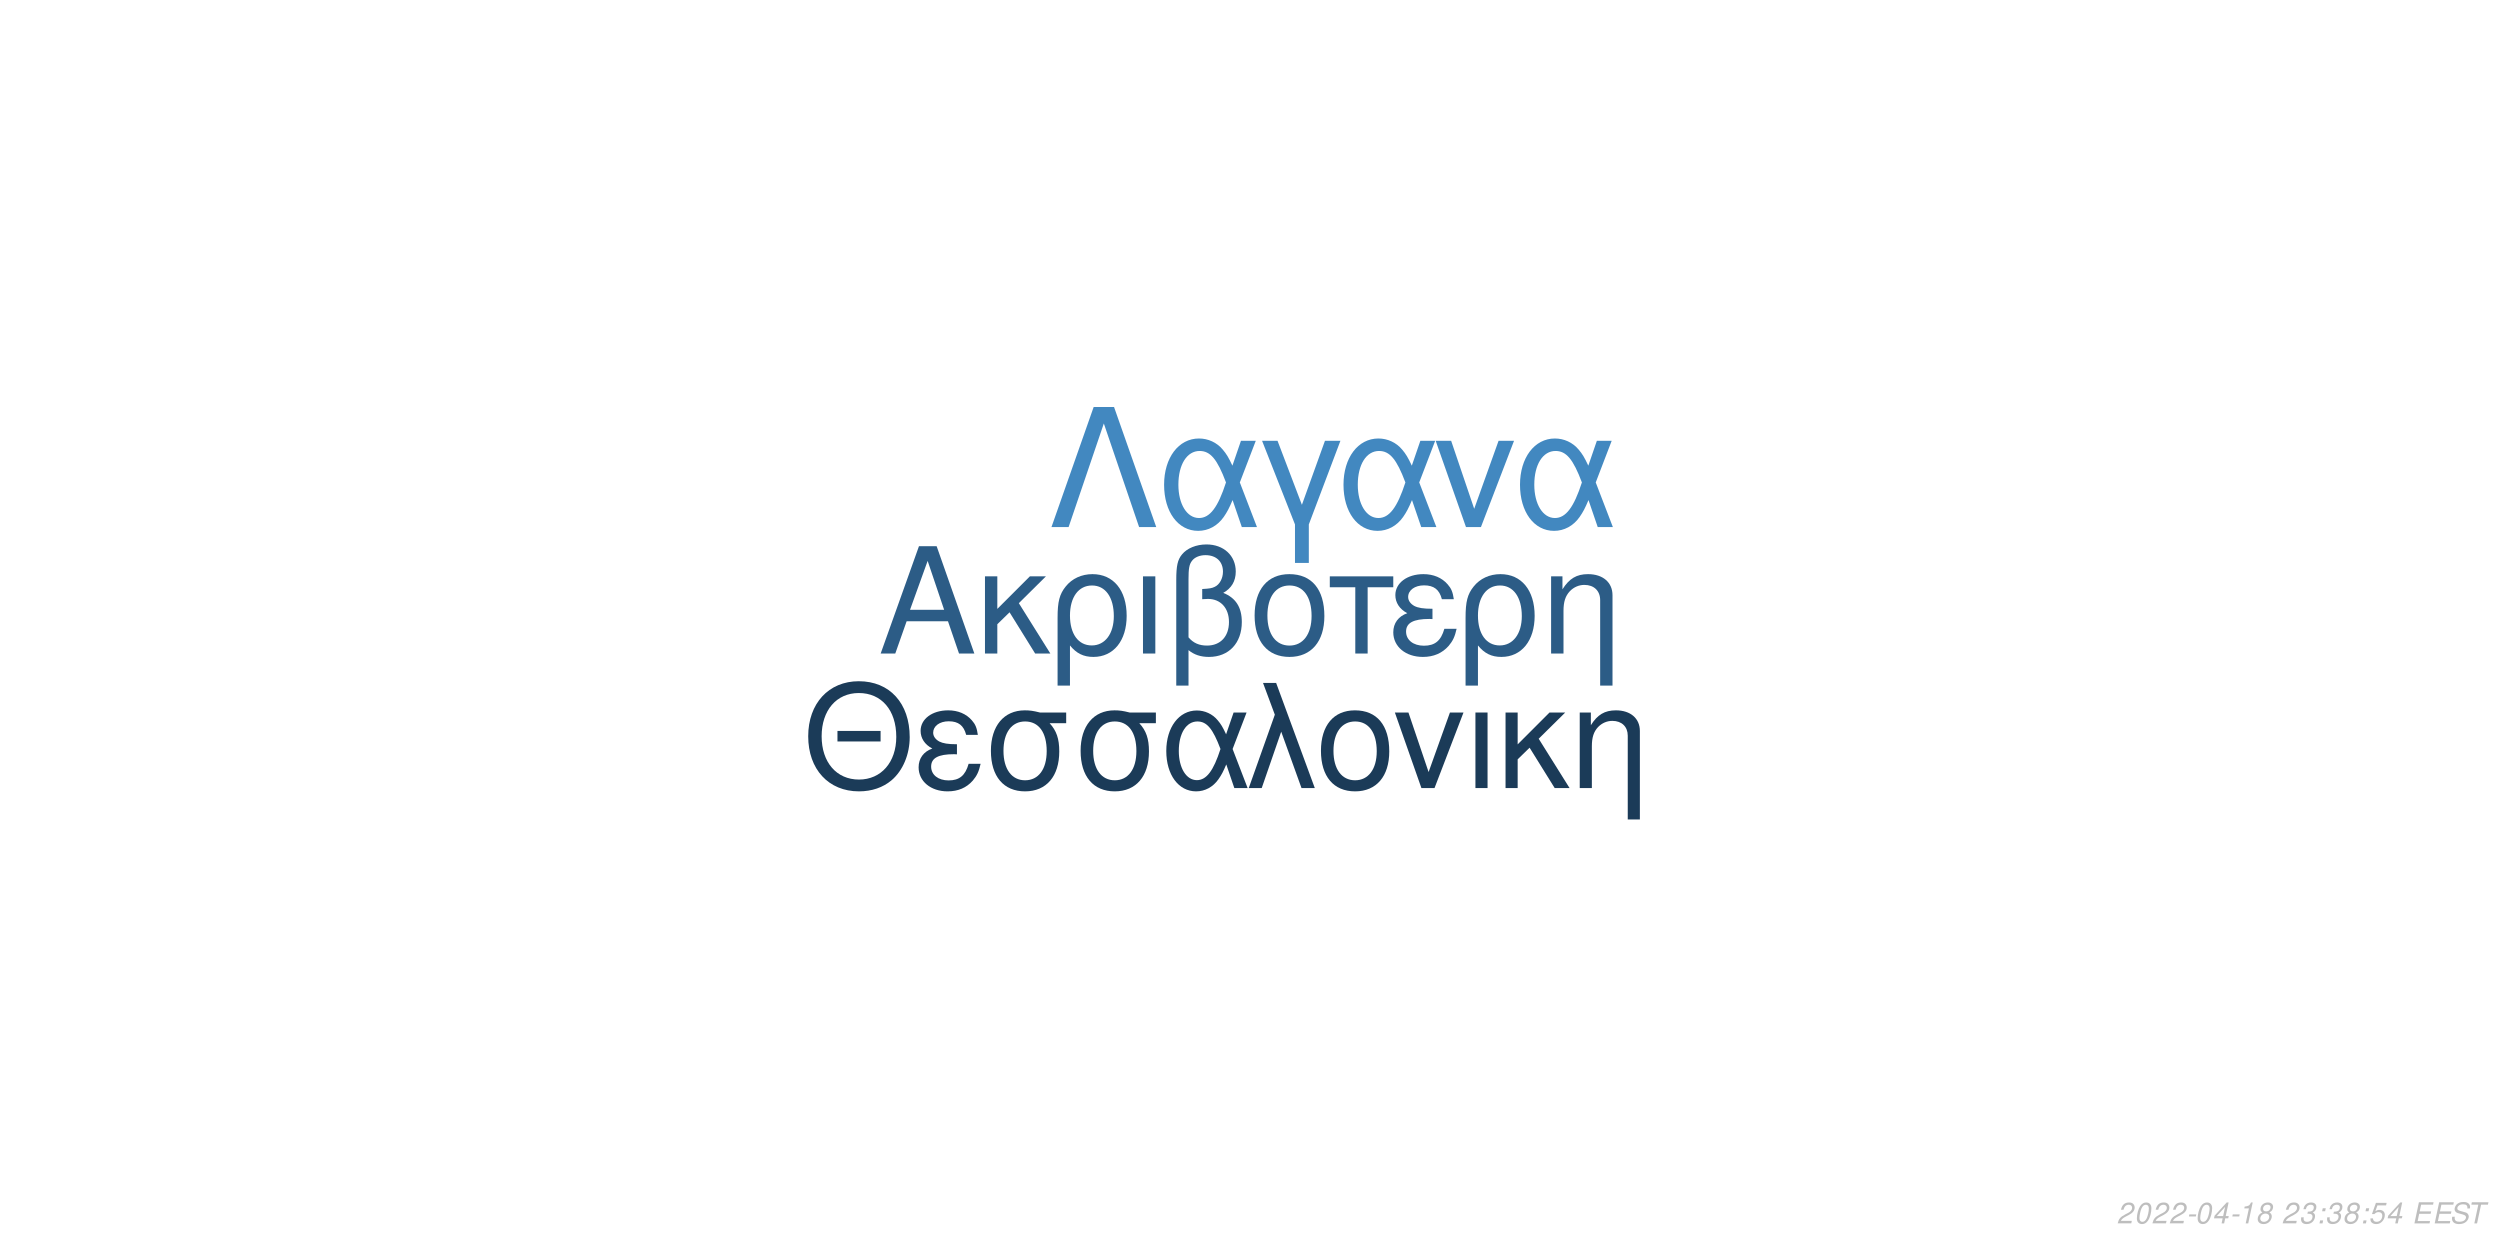
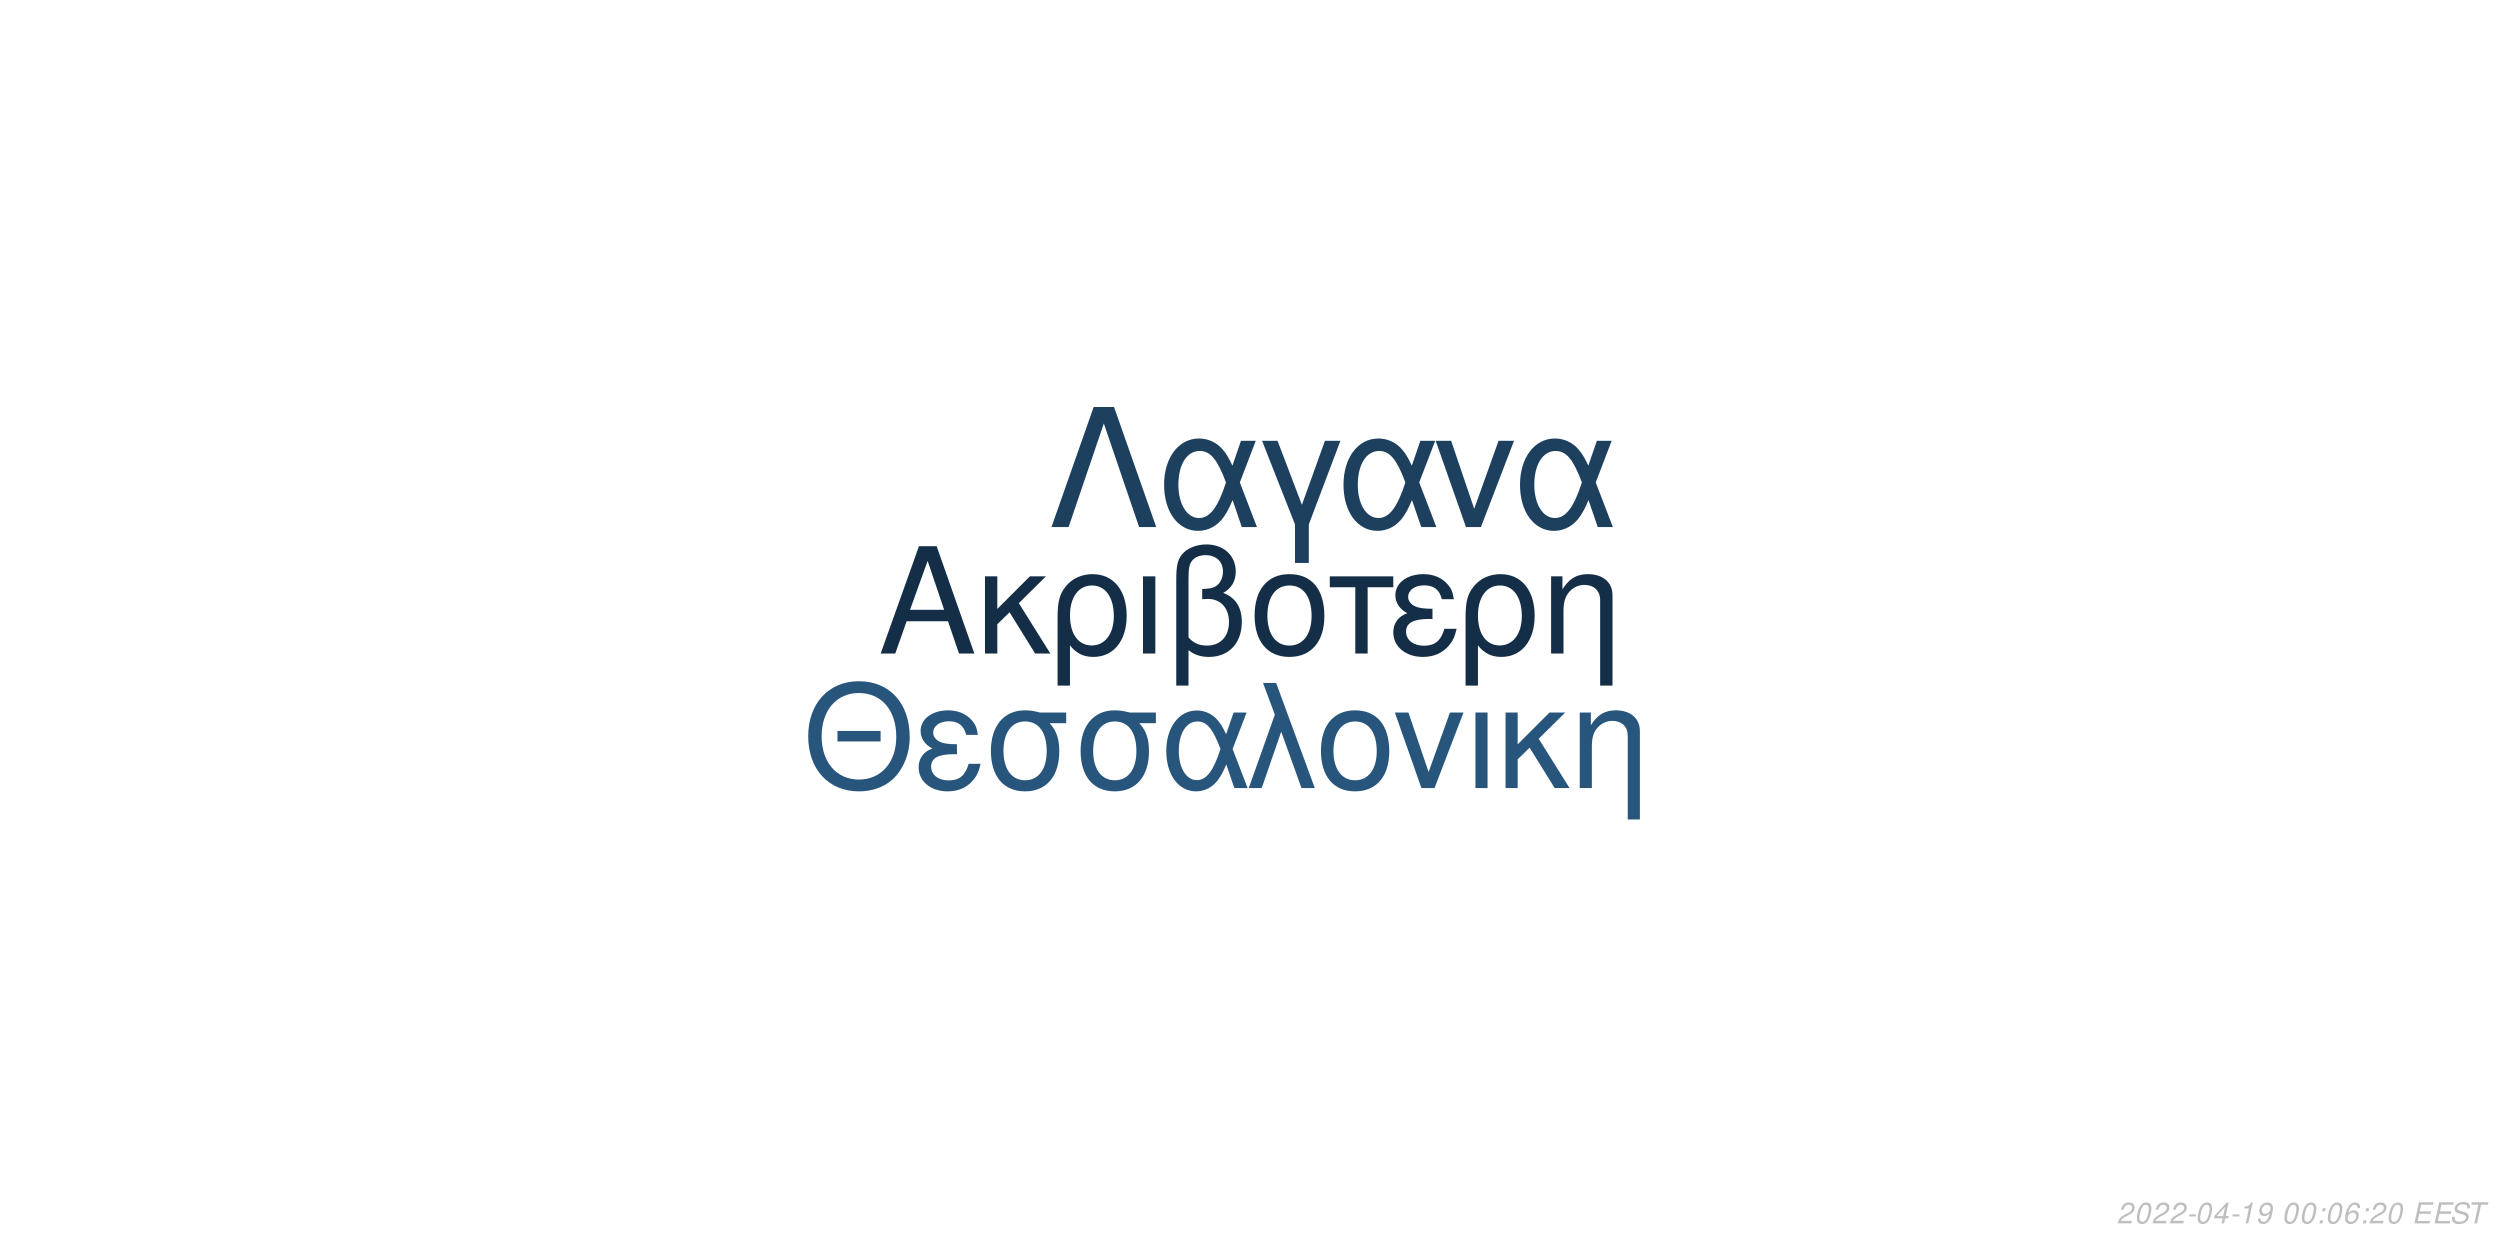
<svg xmlns="http://www.w3.org/2000/svg" xmlns:xlink="http://www.w3.org/1999/xlink" width="864pt" height="432pt" viewBox="0 0 864 432" version="1.1">
  <defs>
    <g>
      <symbol overflow="visible" id="glyph0-0">
        <path style="stroke:none;" d="" />
      </symbol>
      <symbol overflow="visible" id="glyph0-1">
        <path style="stroke:none;" d="M 24.125 -11.141 L 27.938 0 L 33.234 0 L 20.203 -37.094 L 14.094 -37.094 L 0.859 0 L 5.906 0 L 9.828 -11.141 Z M 22.797 -15.109 L 11 -15.109 L 17.094 -32.016 Z M 22.797 -15.109 " />
      </symbol>
      <symbol overflow="visible" id="glyph0-2">
        <path style="stroke:none;" d="M 7.172 -15.422 L 7.172 -26.672 L 2.906 -26.672 L 2.906 0 L 7.172 0 L 7.172 -10.125 L 11.406 -14.25 L 20.25 0 L 25.5 0 L 14.609 -17.406 L 23.969 -26.672 L 18.422 -26.672 Z M 7.172 -15.422 " />
      </symbol>
      <symbol overflow="visible" id="glyph0-3">
        <path style="stroke:none;" d="M 3 11.094 L 7.281 11.094 L 7.281 -2.797 C 9.516 -0.047 11.953 1.172 15.375 1.172 C 22.344 1.172 26.875 -4.422 26.875 -13.031 C 26.875 -21.891 22.297 -27.438 15.062 -27.438 C 11.297 -27.438 7.984 -25.906 5.797 -23.156 C 3.672 -20.516 3 -17.969 3 -12.359 Z M 14.906 -23.516 C 19.547 -23.516 22.438 -19.438 22.438 -12.922 C 22.438 -6.812 19.391 -2.797 14.812 -2.797 C 10.172 -2.797 7.281 -6.766 7.281 -13.125 C 7.281 -19.484 10.234 -23.516 14.906 -23.516 Z M 14.906 -23.516 " />
      </symbol>
      <symbol overflow="visible" id="glyph0-4">
        <path style="stroke:none;" d="M 3.516 0 L 7.781 0 L 7.781 -26.672 L 3.516 -26.672 Z M 3.516 0 " />
      </symbol>
      <symbol overflow="visible" id="glyph0-5">
        <path style="stroke:none;" d="M 4.016 11.094 L 8.25 11.094 L 8.25 -1.172 C 10.172 0.406 12.422 1.172 15.312 1.172 C 22.188 1.172 26.672 -3.609 26.672 -10.891 C 26.672 -15.984 24.578 -19.234 20.25 -20.969 C 23.109 -22.547 24.578 -25.031 24.578 -28.344 C 24.578 -33.844 20.406 -37.703 14.453 -37.703 C 10.938 -37.703 7.734 -36.391 6 -34.25 C 4.484 -32.422 4.016 -30.328 4.016 -25.391 Z M 8.25 -25.656 C 8.25 -29.359 8.5 -30.844 9.469 -32.062 C 10.375 -33.281 12.156 -34 14.094 -34 C 17.812 -34 20.156 -31.812 20.156 -28.297 C 20.156 -25.953 18.984 -23.812 17.297 -23.047 C 16.281 -22.547 15.469 -22.438 12.984 -22.297 L 12.984 -18.781 C 13.734 -18.828 14.344 -18.875 14.969 -18.875 C 19.344 -18.875 22.234 -15.719 22.234 -10.891 C 22.234 -5.906 19.281 -2.75 14.656 -2.75 C 11.953 -2.75 9.922 -3.609 8.25 -5.594 Z M 8.25 -25.656 " />
      </symbol>
      <symbol overflow="visible" id="glyph0-6">
        <path style="stroke:none;" d="M 14.094 -27.438 C 6.562 -27.438 2.094 -22.094 2.094 -13.125 C 2.094 -4.125 6.562 1.172 14.141 1.172 C 21.672 1.172 26.203 -4.172 26.203 -12.922 C 26.203 -22.188 21.828 -27.438 14.094 -27.438 Z M 14.141 -23.516 C 18.938 -23.516 21.781 -19.594 21.781 -12.984 C 21.781 -6.672 18.828 -2.75 14.141 -2.75 C 9.422 -2.75 6.516 -6.672 6.516 -13.125 C 6.516 -19.594 9.422 -23.516 14.141 -23.516 Z M 14.141 -23.516 " />
      </symbol>
      <symbol overflow="visible" id="glyph0-7">
        <path style="stroke:none;" d="M 7.891 0 L 12.156 0 L 12.156 -22.906 L 21.016 -22.906 L 21.016 -26.672 L -0.922 -26.672 L -0.922 -22.906 L 7.891 -22.906 Z M 7.891 0 " />
      </symbol>
      <symbol overflow="visible" id="glyph0-8">
        <path style="stroke:none;" d="M 14.562 -15.469 C 11.344 -15.469 9.562 -15.781 8.297 -16.438 C 6.922 -17.203 6.156 -18.328 6.156 -19.547 C 6.156 -21.891 8.453 -23.562 11.656 -23.562 C 15.062 -23.562 16.953 -22.094 17.812 -18.781 L 21.938 -18.781 C 21.578 -21.266 21.062 -22.5 19.797 -23.922 C 17.812 -26.203 14.906 -27.438 11.453 -27.438 C 5.797 -27.438 1.734 -24.375 1.734 -20.203 C 1.734 -17.609 3.156 -15.375 5.859 -13.938 C 2.797 -12.875 1.016 -10.484 1.016 -7.328 C 1.016 -2.391 5.297 1.172 11.25 1.172 C 14.969 1.172 17.906 -0.109 20.156 -2.641 C 21.578 -4.328 22.297 -5.797 22.906 -8.547 L 18.672 -8.547 C 17.5 -4.422 15.422 -2.703 11.609 -2.703 C 7.938 -2.703 5.438 -4.688 5.438 -7.578 C 5.438 -10.578 7.938 -11.953 13.484 -11.953 C 13.641 -11.953 14.094 -11.953 14.562 -11.906 Z M 14.562 -15.469 " />
      </symbol>
      <symbol overflow="visible" id="glyph0-9">
        <path style="stroke:none;" d="M 3.562 -26.672 L 3.562 0 L 7.844 0 L 7.844 -14.703 C 7.844 -17.906 8.5 -19.891 10.031 -21.531 C 11.406 -22.953 13.188 -23.719 15.062 -23.719 C 18.375 -23.719 20.516 -21.672 20.516 -18.469 L 20.516 11.094 L 24.781 11.094 L 24.781 -20.156 C 24.781 -24.578 21.469 -27.438 16.328 -27.438 C 12.359 -27.438 9.828 -25.906 7.484 -22.188 L 7.484 -26.672 Z M 3.562 -26.672 " />
      </symbol>
      <symbol overflow="visible" id="glyph1-0">
        <path style="stroke:none;" d="" />
      </symbol>
      <symbol overflow="visible" id="glyph1-1">
        <path style="stroke:none;" d="M 26.859 -19.734 L 11.953 -19.734 L 11.953 -16.094 L 26.859 -16.094 Z M 19.328 -36.922 C 8.922 -36.922 1.844 -29.25 1.844 -17.891 C 1.844 -6.484 8.875 1.141 19.391 1.141 C 23.812 1.141 27.703 -0.203 30.641 -2.688 C 34.578 -6.031 36.922 -11.656 36.922 -17.594 C 36.922 -29.297 30 -36.922 19.328 -36.922 Z M 19.328 -32.844 C 27.203 -32.844 32.281 -26.906 32.281 -17.688 C 32.281 -8.922 27.062 -2.938 19.391 -2.938 C 11.609 -2.938 6.484 -8.922 6.484 -17.891 C 6.484 -26.859 11.609 -32.844 19.328 -32.844 Z M 19.328 -32.844 " />
      </symbol>
      <symbol overflow="visible" id="glyph1-2">
        <path style="stroke:none;" d="M 14.25 -15.141 C 11.109 -15.141 9.375 -15.453 8.125 -16.094 C 6.781 -16.844 6.031 -17.938 6.031 -19.141 C 6.031 -21.422 8.266 -23.078 11.406 -23.078 C 14.75 -23.078 16.594 -21.625 17.438 -18.391 L 21.469 -18.391 C 21.125 -20.828 20.625 -22.031 19.391 -23.422 C 17.438 -25.656 14.594 -26.859 11.219 -26.859 C 5.688 -26.859 1.688 -23.875 1.688 -19.781 C 1.688 -17.234 3.094 -15.047 5.734 -13.656 C 2.734 -12.609 1 -10.266 1 -7.172 C 1 -2.344 5.188 1.141 11.016 1.141 C 14.656 1.141 17.547 -0.094 19.734 -2.594 C 21.125 -4.234 21.828 -5.688 22.422 -8.375 L 18.281 -8.375 C 17.141 -4.328 15.094 -2.641 11.359 -2.641 C 7.766 -2.641 5.328 -4.578 5.328 -7.422 C 5.328 -10.359 7.766 -11.703 13.203 -11.703 C 13.359 -11.703 13.797 -11.703 14.25 -11.656 Z M 14.25 -15.141 " />
      </symbol>
      <symbol overflow="visible" id="glyph1-3">
        <path style="stroke:none;" d="M 29 -26.109 L 19.938 -26.109 C 17.594 -26.703 16.438 -26.859 14.703 -26.859 C 7.469 -26.859 2.984 -21.469 2.984 -12.859 C 2.984 -4.031 7.375 1.141 14.797 1.141 C 22.172 1.141 26.609 -4.078 26.609 -12.656 C 26.609 -17.047 25.656 -19.828 23.266 -22.422 L 29 -22.422 Z M 14.797 -23.016 C 19.531 -23.016 22.266 -19.234 22.266 -12.75 C 22.266 -6.531 19.438 -2.688 14.797 -2.688 C 10.172 -2.688 7.328 -6.531 7.328 -12.859 C 7.328 -19.188 10.172 -23.016 14.797 -23.016 Z M 14.797 -23.016 " />
      </symbol>
      <symbol overflow="visible" id="glyph1-4">
        <path style="stroke:none;" d="M 29.344 -26.109 L 24.859 -26.109 L 22.266 -18.578 C 21.125 -21.031 20.484 -22.125 19.328 -23.469 C 17.547 -25.609 14.906 -26.812 12.156 -26.812 C 5.984 -26.812 1.594 -20.984 1.594 -12.812 C 1.594 -4.578 5.828 1.141 11.906 1.141 C 14.953 1.141 17.734 -0.344 19.625 -3.047 C 20.672 -4.531 21.281 -5.688 22.328 -8.172 L 25.109 0 L 29.703 0 L 24.516 -13.5 Z M 20.328 -13.5 C 17.891 -5.922 15.453 -2.734 12.156 -2.734 C 8.516 -2.734 5.922 -6.922 5.922 -12.812 C 5.922 -18.938 8.516 -23.016 12.359 -23.016 C 15.594 -23.016 17.688 -20.531 20.328 -13.5 Z M 20.328 -13.5 " />
      </symbol>
      <symbol overflow="visible" id="glyph1-5">
        <path style="stroke:none;" d="M 1.094 0 L 5.578 0 L 12.312 -19.484 L 19.328 0 L 23.922 0 L 10.562 -36.328 L 6.031 -36.328 L 10.109 -25.359 Z M 1.094 0 " />
      </symbol>
      <symbol overflow="visible" id="glyph1-6">
        <path style="stroke:none;" d="M 13.797 -26.859 C 6.422 -26.859 2.047 -21.625 2.047 -12.859 C 2.047 -4.031 6.422 1.141 13.859 1.141 C 21.234 1.141 25.656 -4.078 25.656 -12.656 C 25.656 -21.719 21.375 -26.859 13.797 -26.859 Z M 13.859 -23.016 C 18.531 -23.016 21.328 -19.188 21.328 -12.703 C 21.328 -6.531 18.438 -2.688 13.859 -2.688 C 9.219 -2.688 6.375 -6.531 6.375 -12.859 C 6.375 -19.188 9.219 -23.016 13.859 -23.016 Z M 13.859 -23.016 " />
      </symbol>
      <symbol overflow="visible" id="glyph1-7">
        <path style="stroke:none;" d="M 14.297 0 L 24.312 -26.109 L 19.625 -26.109 L 12.25 -5.531 L 5.281 -26.109 L 0.594 -26.109 L 9.766 0 Z M 14.297 0 " />
      </symbol>
      <symbol overflow="visible" id="glyph1-8">
        <path style="stroke:none;" d="M 3.438 0 L 7.625 0 L 7.625 -26.109 L 3.438 -26.109 Z M 3.438 0 " />
      </symbol>
      <symbol overflow="visible" id="glyph1-9">
        <path style="stroke:none;" d="M 7.031 -15.094 L 7.031 -26.109 L 2.844 -26.109 L 2.844 0 L 7.031 0 L 7.031 -9.922 L 11.156 -13.953 L 19.828 0 L 24.969 0 L 14.297 -17.047 L 23.469 -26.109 L 18.031 -26.109 Z M 7.031 -15.094 " />
      </symbol>
      <symbol overflow="visible" id="glyph1-10">
        <path style="stroke:none;" d="M 3.484 -26.109 L 3.484 0 L 7.672 0 L 7.672 -14.406 C 7.672 -17.547 8.328 -19.484 9.812 -21.078 C 11.156 -22.469 12.906 -23.219 14.75 -23.219 C 17.984 -23.219 20.078 -21.234 20.078 -18.094 L 20.078 10.859 L 24.266 10.859 L 24.266 -19.734 C 24.266 -24.062 21.031 -26.859 16 -26.859 C 12.109 -26.859 9.609 -25.359 7.328 -21.719 L 7.328 -26.109 Z M 3.484 -26.109 " />
      </symbol>
      <symbol overflow="visible" id="glyph2-0">
        <path style="stroke:none;" d="" />
      </symbol>
      <symbol overflow="visible" id="glyph2-1">
        <path style="stroke:none;" d="M 22.531 -41.484 L 15.484 -41.484 L 0.906 0 L 6.828 0 L 19 -35.797 L 31.188 0 L 37.109 0 Z M 22.531 -41.484 " />
      </symbol>
      <symbol overflow="visible" id="glyph2-2">
        <path style="stroke:none;" d="M 33.516 -29.812 L 28.391 -29.812 L 25.438 -21.219 C 24.125 -24.016 23.391 -25.266 22.078 -26.797 C 20.031 -29.25 17.016 -30.609 13.891 -30.609 C 6.828 -30.609 1.828 -23.953 1.828 -14.625 C 1.828 -5.234 6.656 1.312 13.594 1.312 C 17.078 1.312 20.266 -0.391 22.422 -3.469 C 23.609 -5.172 24.297 -6.484 25.5 -9.328 L 28.688 0 L 33.922 0 L 28 -15.422 Z M 23.219 -15.422 C 20.422 -6.766 17.641 -3.125 13.891 -3.125 C 9.734 -3.125 6.766 -7.906 6.766 -14.625 C 6.766 -21.625 9.734 -26.297 14.109 -26.297 C 17.812 -26.297 20.203 -23.453 23.219 -15.422 Z M 23.219 -15.422 " />
      </symbol>
      <symbol overflow="visible" id="glyph2-3">
        <path style="stroke:none;" d="M 12.062 12.406 L 16.844 12.406 L 16.844 -0.906 L 27.766 -29.812 L 22.422 -29.812 L 14.453 -7.688 L 6.031 -29.812 L 0.688 -29.812 L 12.062 -0.906 Z M 12.062 12.406 " />
      </symbol>
      <symbol overflow="visible" id="glyph2-4">
        <path style="stroke:none;" d="M 16.328 0 L 27.766 -29.812 L 22.422 -29.812 L 14 -6.312 L 6.031 -29.812 L 0.688 -29.812 L 11.156 0 Z M 16.328 0 " />
      </symbol>
      <symbol overflow="visible" id="glyph3-0">
        <path style="stroke:none;" d="" />
      </symbol>
      <symbol overflow="visible" id="glyph3-1">
        <path style="stroke:none;" d="M 5.234 -0.875 L 1.469 -0.875 C 1.641 -1.375 2.203 -1.891 3.109 -2.344 L 4.234 -2.938 C 5.562 -3.625 6.219 -4.469 6.219 -5.484 C 6.219 -5.938 6.062 -6.359 5.797 -6.656 C 5.469 -7.047 4.984 -7.234 4.312 -7.234 C 2.766 -7.234 1.891 -6.453 1.484 -4.734 L 2.375 -4.734 C 2.484 -5.188 2.609 -5.484 2.797 -5.75 C 3.094 -6.203 3.609 -6.453 4.188 -6.453 C 4.891 -6.453 5.344 -6.031 5.344 -5.375 C 5.344 -4.703 4.859 -4.094 4.016 -3.656 L 2.984 -3.125 C 1.234 -2.188 0.797 -1.656 0.344 -0.016 L 5.047 -0.016 Z M 5.234 -0.875 " />
      </symbol>
      <symbol overflow="visible" id="glyph3-2">
        <path style="stroke:none;" d="M 4.203 -7.234 C 3.375 -7.234 2.688 -6.812 2.125 -5.984 C 1.484 -5.047 0.984 -3.188 0.984 -1.734 C 0.984 -1.109 1.172 -0.562 1.484 -0.266 C 1.797 0.047 2.281 0.234 2.766 0.234 C 3.625 0.234 4.281 -0.156 4.859 -1.016 C 5.516 -1.953 6 -3.797 6 -5.266 C 6 -6.5 5.328 -7.234 4.203 -7.234 Z M 4.094 -6.453 C 4.734 -6.453 5.125 -5.984 5.125 -5.156 C 5.125 -4.203 4.781 -2.625 4.406 -1.812 C 3.984 -0.938 3.516 -0.547 2.875 -0.547 C 2.25 -0.547 1.875 -1.031 1.875 -1.828 C 1.875 -2.797 2.203 -4.344 2.594 -5.203 C 2.984 -6.047 3.453 -6.453 4.094 -6.453 Z M 4.094 -6.453 " />
      </symbol>
      <symbol overflow="visible" id="glyph3-3">
        <path style="stroke:none;" d="M 3.516 -3.125 L 1.125 -3.125 L 0.969 -2.406 L 3.359 -2.406 Z M 3.516 -3.125 " />
      </symbol>
      <symbol overflow="visible" id="glyph3-4">
        <path style="stroke:none;" d="M 3.625 -1.75 L 3.266 0 L 4.141 0 L 4.516 -1.75 L 5.562 -1.75 L 5.734 -2.531 L 4.688 -2.531 L 5.688 -7.234 L 5.016 -7.234 L 0.844 -2.672 L 0.641 -1.75 Z M 3.797 -2.531 L 1.594 -2.531 L 4.469 -5.703 Z M 3.797 -2.531 " />
      </symbol>
      <symbol overflow="visible" id="glyph3-5">
        <path style="stroke:none;" d="M 3.703 -5.188 L 2.594 0 L 3.469 0 L 5.016 -7.234 L 4.438 -7.234 C 3.906 -6.156 3.688 -6.016 2.234 -5.812 L 2.109 -5.188 Z M 3.703 -5.188 " />
      </symbol>
      <symbol overflow="visible" id="glyph3-6">
-         <path style="stroke:none;" d="M 4.766 -3.797 C 5.078 -3.969 5.234 -4.078 5.438 -4.234 C 5.812 -4.594 6.062 -5.172 6.062 -5.734 C 6.062 -6.625 5.344 -7.234 4.266 -7.234 C 2.812 -7.234 1.703 -6.219 1.703 -4.875 C 1.703 -4.406 1.875 -4.125 2.359 -3.812 C 1.297 -3.312 0.75 -2.516 0.75 -1.469 C 0.75 -0.438 1.547 0.234 2.812 0.234 C 3.656 0.234 4.359 -0.094 4.938 -0.734 C 5.359 -1.234 5.609 -1.859 5.609 -2.438 C 5.609 -3.047 5.312 -3.516 4.766 -3.797 Z M 4.109 -6.453 C 4.797 -6.453 5.188 -6.125 5.188 -5.578 C 5.188 -5.266 5.062 -4.922 4.859 -4.672 C 4.562 -4.312 4.188 -4.156 3.656 -4.156 C 2.984 -4.156 2.594 -4.453 2.594 -4.984 C 2.594 -5.859 3.203 -6.453 4.109 -6.453 Z M 3.453 -3.406 C 4.234 -3.406 4.734 -2.984 4.734 -2.312 C 4.734 -1.312 3.922 -0.547 2.875 -0.547 C 2.125 -0.547 1.625 -0.969 1.625 -1.625 C 1.625 -2.609 2.438 -3.406 3.453 -3.406 Z M 3.453 -3.406 " />
+         <path style="stroke:none;" d="M 0.844 -1.656 C 0.844 -1.547 0.844 -1.438 0.844 -1.375 C 0.844 -0.406 1.531 0.234 2.578 0.234 C 3.203 0.234 3.766 0.016 4.297 -0.438 C 4.938 -1 5.312 -1.656 5.594 -2.719 C 5.844 -3.672 6.016 -4.766 6.016 -5.375 C 6.016 -5.844 5.844 -6.328 5.547 -6.656 C 5.203 -7.031 4.703 -7.234 4.062 -7.234 C 2.516 -7.234 1.297 -5.938 1.297 -4.266 C 1.297 -3.203 1.984 -2.547 3.047 -2.547 C 3.484 -2.547 3.953 -2.672 4.281 -2.891 C 4.406 -2.984 4.547 -3.078 4.828 -3.344 C 4.438 -1.484 3.703 -0.547 2.703 -0.547 C 2.109 -0.547 1.719 -0.938 1.719 -1.547 L 1.719 -1.656 Z M 3.953 -6.453 C 4.625 -6.453 5.141 -5.953 5.141 -5.281 C 5.141 -4.188 4.312 -3.312 3.297 -3.312 C 2.594 -3.312 2.172 -3.734 2.172 -4.453 C 2.172 -5.562 2.984 -6.453 3.953 -6.453 Z M 3.953 -6.453 " />
      </symbol>
      <symbol overflow="visible" id="glyph3-7">
        <path style="stroke:none;" d="" />
      </symbol>
      <symbol overflow="visible" id="glyph3-8">
-         <path style="stroke:none;" d="M 2.922 -3.312 C 3.125 -3.344 3.234 -3.344 3.375 -3.344 C 4.203 -3.344 4.688 -3 4.688 -2.406 C 4.688 -1.312 3.906 -0.547 2.781 -0.547 C 2.047 -0.547 1.594 -0.938 1.594 -1.562 C 1.594 -1.719 1.609 -1.844 1.656 -2.094 L 0.766 -2.094 C 0.734 -1.797 0.719 -1.641 0.719 -1.469 C 0.719 -0.375 1.406 0.234 2.641 0.234 C 3.547 0.234 4.297 -0.078 4.812 -0.656 C 5.266 -1.156 5.562 -1.875 5.562 -2.547 C 5.562 -3.125 5.344 -3.453 4.797 -3.734 C 5.641 -4.234 6.016 -4.844 6.016 -5.734 C 6.016 -6.656 5.312 -7.234 4.203 -7.234 C 3.375 -7.234 2.672 -6.938 2.188 -6.375 C 1.891 -6.031 1.703 -5.641 1.516 -4.906 L 2.391 -4.906 C 2.5 -5.359 2.594 -5.594 2.734 -5.812 C 3.047 -6.234 3.516 -6.453 4.078 -6.453 C 4.734 -6.453 5.141 -6.125 5.141 -5.578 C 5.141 -5.188 5.016 -4.797 4.797 -4.547 C 4.516 -4.234 4 -4.062 3.266 -4.062 L 3.078 -4.062 Z M 2.922 -3.312 " />
+         <path style="stroke:none;" d="M 2.359 -1.031 L 1.312 -1.031 L 1.094 0 L 2.141 0 Z M 3.266 -5.234 L 2.219 -5.234 L 2 -4.203 L 3.047 -4.203 Z M 3.266 -5.234 " />
      </symbol>
      <symbol overflow="visible" id="glyph3-9">
-         <path style="stroke:none;" d="M 2.359 -1.031 L 1.312 -1.031 L 1.094 0 L 2.141 0 Z M 3.266 -5.234 L 2.219 -5.234 L 2 -4.203 L 3.047 -4.203 Z M 3.266 -5.234 " />
+         <path style="stroke:none;" d="M 6.125 -5.344 L 6.141 -5.625 C 6.141 -6.609 5.453 -7.234 4.391 -7.234 C 3.438 -7.234 2.641 -6.719 2.016 -5.703 C 1.422 -4.781 0.938 -2.953 0.938 -1.688 C 0.938 -0.516 1.688 0.234 2.859 0.234 C 3.703 0.234 4.438 -0.156 5 -0.875 C 5.406 -1.422 5.672 -2.156 5.672 -2.766 C 5.672 -3.812 4.969 -4.5 3.906 -4.5 C 3.234 -4.5 2.672 -4.234 2.094 -3.625 C 2.406 -5.375 3.234 -6.453 4.25 -6.453 C 4.703 -6.453 5.062 -6.234 5.172 -5.844 C 5.203 -5.719 5.234 -5.578 5.25 -5.344 Z M 3.656 -3.734 C 4.344 -3.734 4.797 -3.281 4.797 -2.625 C 4.797 -1.469 3.984 -0.547 2.984 -0.547 C 2.297 -0.547 1.812 -1.047 1.812 -1.766 C 1.812 -2.859 2.625 -3.734 3.656 -3.734 Z M 3.656 -3.734 " />
      </symbol>
      <symbol overflow="visible" id="glyph3-10">
-         <path style="stroke:none;" d="M 6.297 -7.094 L 2.594 -7.094 L 1.234 -3.234 L 2.047 -3.234 C 2.656 -3.766 2.938 -3.906 3.531 -3.906 C 4.328 -3.906 4.797 -3.453 4.797 -2.688 C 4.797 -1.438 3.969 -0.547 2.828 -0.547 C 2.031 -0.547 1.609 -0.938 1.578 -1.734 L 0.703 -1.734 L 0.703 -1.516 C 0.703 -0.938 0.844 -0.547 1.188 -0.266 C 1.562 0.062 2.078 0.234 2.703 0.234 C 3.656 0.234 4.391 -0.156 4.984 -0.922 C 5.422 -1.5 5.672 -2.234 5.672 -2.953 C 5.672 -4 4.938 -4.672 3.812 -4.672 C 3.328 -4.672 2.906 -4.547 2.406 -4.234 L 3.109 -6.219 L 6.109 -6.219 Z M 6.297 -7.094 " />
+         <path style="stroke:none;" d="M 2.547 -3.312 L 6.5 -3.312 L 6.688 -4.141 L 2.719 -4.141 L 3.219 -6.469 L 7.344 -6.469 L 7.516 -7.297 L 2.453 -7.297 L 0.906 0 L 6.125 0 L 6.297 -0.812 L 2.016 -0.812 Z M 2.547 -3.312 " />
      </symbol>
      <symbol overflow="visible" id="glyph3-11">
-         <path style="stroke:none;" d="M 2.547 -3.312 L 6.5 -3.312 L 6.688 -4.141 L 2.719 -4.141 L 3.219 -6.469 L 7.344 -6.469 L 7.516 -7.297 L 2.453 -7.297 L 0.906 0 L 6.125 0 L 6.297 -0.812 L 2.016 -0.812 Z M 2.547 -3.312 " />
+         <path style="stroke:none;" d="M 7.062 -5.156 C 7.125 -5.438 7.141 -5.562 7.141 -5.703 C 7.141 -6.156 6.938 -6.594 6.594 -6.891 C 6.188 -7.25 5.656 -7.406 4.875 -7.406 C 3.844 -7.406 3.047 -7.125 2.5 -6.562 C 2.094 -6.141 1.781 -5.438 1.781 -4.922 C 1.781 -4.297 2.219 -3.766 2.891 -3.562 L 4.594 -3.094 C 5.406 -2.859 5.734 -2.578 5.734 -2.094 C 5.734 -1.781 5.547 -1.406 5.266 -1.141 C 4.844 -0.766 4.266 -0.578 3.453 -0.578 C 2.328 -0.578 1.812 -0.984 1.812 -1.906 C 1.812 -2.047 1.812 -2.125 1.844 -2.312 L 0.984 -2.312 C 0.906 -2.062 0.891 -1.906 0.891 -1.688 C 0.891 -0.484 1.797 0.234 3.297 0.234 C 4.359 0.234 5.234 -0.062 5.812 -0.609 C 6.344 -1.078 6.688 -1.797 6.688 -2.375 C 6.688 -2.641 6.609 -2.906 6.453 -3.156 C 6.234 -3.5 5.938 -3.703 5.469 -3.828 L 3.75 -4.312 C 2.984 -4.547 2.734 -4.734 2.734 -5.188 C 2.734 -5.547 2.875 -5.844 3.188 -6.109 C 3.547 -6.438 4.031 -6.594 4.703 -6.594 C 5.266 -6.594 5.688 -6.484 5.906 -6.297 C 6.094 -6.125 6.219 -5.797 6.219 -5.516 C 6.219 -5.422 6.203 -5.344 6.188 -5.156 Z M 7.062 -5.156 " />
      </symbol>
      <symbol overflow="visible" id="glyph3-12">
-         <path style="stroke:none;" d="M 7.062 -5.156 C 7.125 -5.438 7.141 -5.562 7.141 -5.703 C 7.141 -6.156 6.938 -6.594 6.594 -6.891 C 6.188 -7.25 5.656 -7.406 4.875 -7.406 C 3.844 -7.406 3.047 -7.125 2.5 -6.562 C 2.094 -6.141 1.781 -5.438 1.781 -4.922 C 1.781 -4.297 2.219 -3.766 2.891 -3.562 L 4.594 -3.094 C 5.406 -2.859 5.734 -2.578 5.734 -2.094 C 5.734 -1.781 5.547 -1.406 5.266 -1.141 C 4.844 -0.766 4.266 -0.578 3.453 -0.578 C 2.328 -0.578 1.812 -0.984 1.812 -1.906 C 1.812 -2.047 1.812 -2.125 1.844 -2.312 L 0.984 -2.312 C 0.906 -2.062 0.891 -1.906 0.891 -1.688 C 0.891 -0.484 1.797 0.234 3.297 0.234 C 4.359 0.234 5.234 -0.062 5.812 -0.609 C 6.344 -1.078 6.688 -1.797 6.688 -2.375 C 6.688 -2.641 6.609 -2.906 6.453 -3.156 C 6.234 -3.5 5.938 -3.703 5.469 -3.828 L 3.75 -4.312 C 2.984 -4.547 2.734 -4.734 2.734 -5.188 C 2.734 -5.547 2.875 -5.844 3.188 -6.109 C 3.547 -6.438 4.031 -6.594 4.703 -6.594 C 5.266 -6.594 5.688 -6.484 5.906 -6.297 C 6.094 -6.125 6.219 -5.797 6.219 -5.516 C 6.219 -5.422 6.203 -5.344 6.188 -5.156 Z M 7.062 -5.156 " />
-       </symbol>
-       <symbol overflow="visible" id="glyph3-13">
        <path style="stroke:none;" d="M 4.938 -6.469 L 7.312 -6.469 L 7.484 -7.297 L 1.75 -7.297 L 1.578 -6.469 L 3.984 -6.469 L 2.609 0 L 3.547 0 Z M 4.938 -6.469 " />
      </symbol>
    </g>
  </defs>
  <g id="surface1">
    <rect x="0" y="0" width="864" height="432" style="fill:rgb(100%,100%,100%);fill-opacity:1;stroke:none;" />
-     <g style="fill:rgb(17.255%,36.078%,52.549%);fill-opacity:1;">
+     <g style="fill:rgb(7.843%,18.039%,27.843%);fill-opacity:1;">
      <use xlink:href="#glyph0-1" x="303.5" y="225.861" />
      <use xlink:href="#glyph0-2" x="337.5" y="225.861" />
      <use xlink:href="#glyph0-3" x="362.5" y="225.861" />
      <use xlink:href="#glyph0-4" x="391.5" y="225.861" />
      <use xlink:href="#glyph0-5" x="402.5" y="225.861" />
      <use xlink:href="#glyph0-6" x="431.5" y="225.861" />
      <use xlink:href="#glyph0-7" x="460.5" y="225.861" />
      <use xlink:href="#glyph0-8" x="480.5" y="225.861" />
      <use xlink:href="#glyph0-3" x="503.5" y="225.861" />
      <use xlink:href="#glyph0-9" x="532.5" y="225.861" />
    </g>
-     <g style="fill:rgb(10.588%,23.137%,34.51%);fill-opacity:1;">
+     <g style="fill:rgb(15.686%,33.333%,48.235%);fill-opacity:1;">
      <use xlink:href="#glyph1-1" x="277.473" y="272.354" />
      <use xlink:href="#glyph1-2" x="316.473" y="272.354" />
      <use xlink:href="#glyph1-3" x="339.473" y="272.354" />
      <use xlink:href="#glyph1-3" x="370.473" y="272.354" />
      <use xlink:href="#glyph1-4" x="401.473" y="272.354" />
      <use xlink:href="#glyph1-5" x="430.473" y="272.354" />
      <use xlink:href="#glyph1-6" x="454.473" y="272.354" />
      <use xlink:href="#glyph1-7" x="481.473" y="272.354" />
      <use xlink:href="#glyph1-8" x="506.473" y="272.354" />
      <use xlink:href="#glyph1-9" x="517.473" y="272.354" />
      <use xlink:href="#glyph1-10" x="542.473" y="272.354" />
    </g>
-     <g style="fill:rgb(25.882%,53.333%,75.294%);fill-opacity:1;">
+     <g style="fill:rgb(11.765%,25.098%,37.255%);fill-opacity:1;">
      <use xlink:href="#glyph2-1" x="362.484" y="182.152" />
      <use xlink:href="#glyph2-2" x="400.484" y="182.152" />
      <use xlink:href="#glyph2-3" x="435.484" y="182.152" />
      <use xlink:href="#glyph2-2" x="462.484" y="182.152" />
      <use xlink:href="#glyph2-4" x="495.484" y="182.152" />
      <use xlink:href="#glyph2-2" x="523.484" y="182.152" />
    </g>
    <g style="fill:rgb(74.51%,74.51%,74.51%);fill-opacity:1;">
      <use xlink:href="#glyph3-1" x="731.52" y="422.81" />
      <use xlink:href="#glyph3-2" x="737.52" y="422.81" />
      <use xlink:href="#glyph3-1" x="743.52" y="422.81" />
      <use xlink:href="#glyph3-1" x="749.52" y="422.81" />
      <use xlink:href="#glyph3-3" x="755.52" y="422.81" />
      <use xlink:href="#glyph3-2" x="758.52" y="422.81" />
      <use xlink:href="#glyph3-4" x="764.52" y="422.81" />
      <use xlink:href="#glyph3-3" x="770.52" y="422.81" />
      <use xlink:href="#glyph3-5" x="773.52" y="422.81" />
      <use xlink:href="#glyph3-6" x="779.52" y="422.81" />
      <use xlink:href="#glyph3-7" x="785.52" y="422.81" />
-       <use xlink:href="#glyph3-1" x="788.52" y="422.81" />
-       <use xlink:href="#glyph3-8" x="794.52" y="422.81" />
-       <use xlink:href="#glyph3-9" x="800.52" y="422.81" />
-       <use xlink:href="#glyph3-8" x="803.52" y="422.81" />
-       <use xlink:href="#glyph3-6" x="809.52" y="422.81" />
-       <use xlink:href="#glyph3-9" x="815.52" y="422.81" />
-       <use xlink:href="#glyph3-10" x="818.52" y="422.81" />
-       <use xlink:href="#glyph3-4" x="824.52" y="422.81" />
+       <use xlink:href="#glyph3-2" x="788.52" y="422.81" />
+       <use xlink:href="#glyph3-2" x="794.52" y="422.81" />
+       <use xlink:href="#glyph3-8" x="800.52" y="422.81" />
+       <use xlink:href="#glyph3-2" x="803.52" y="422.81" />
+       <use xlink:href="#glyph3-9" x="809.52" y="422.81" />
+       <use xlink:href="#glyph3-8" x="815.52" y="422.81" />
+       <use xlink:href="#glyph3-1" x="818.52" y="422.81" />
+       <use xlink:href="#glyph3-2" x="824.52" y="422.81" />
      <use xlink:href="#glyph3-7" x="830.52" y="422.81" />
-       <use xlink:href="#glyph3-11" x="833.52" y="422.81" />
-       <use xlink:href="#glyph3-11" x="840.52" y="422.81" />
-       <use xlink:href="#glyph3-12" x="846.52" y="422.81" />
-       <use xlink:href="#glyph3-13" x="852.52" y="422.81" />
+       <use xlink:href="#glyph3-10" x="833.52" y="422.81" />
+       <use xlink:href="#glyph3-10" x="840.52" y="422.81" />
+       <use xlink:href="#glyph3-11" x="846.52" y="422.81" />
+       <use xlink:href="#glyph3-12" x="852.52" y="422.81" />
    </g>
  </g>
</svg>
